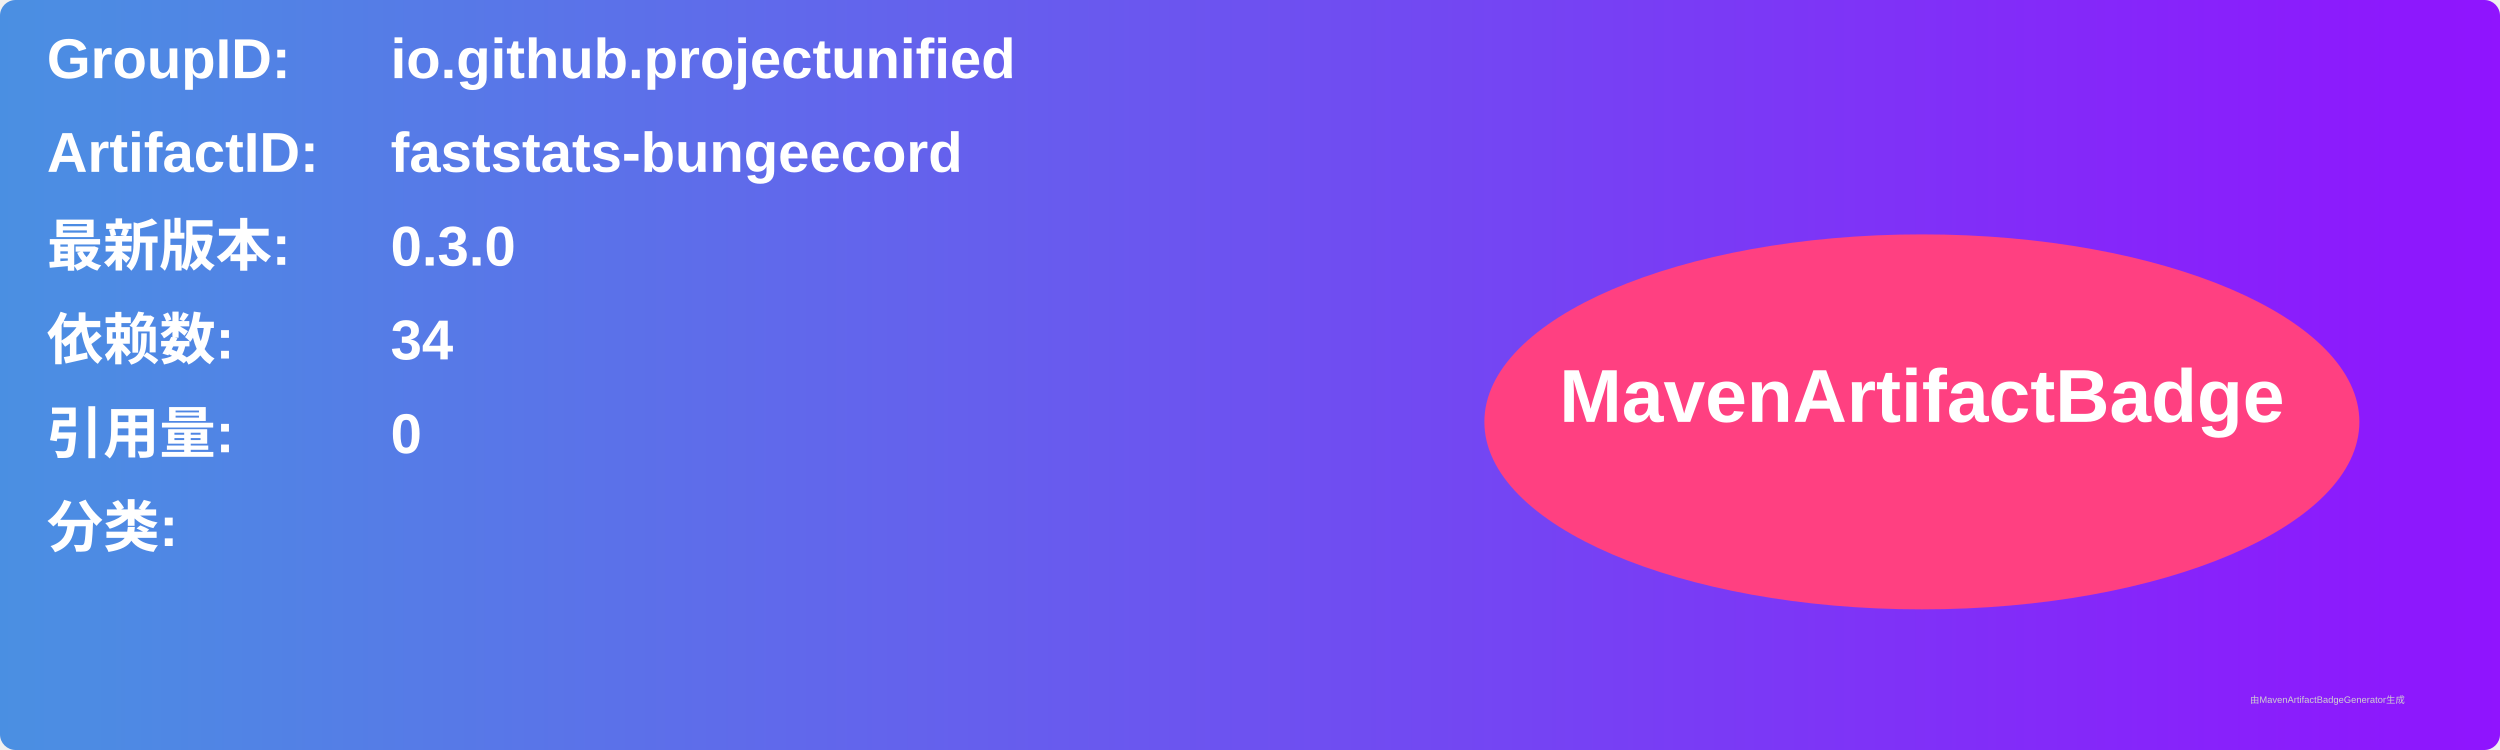
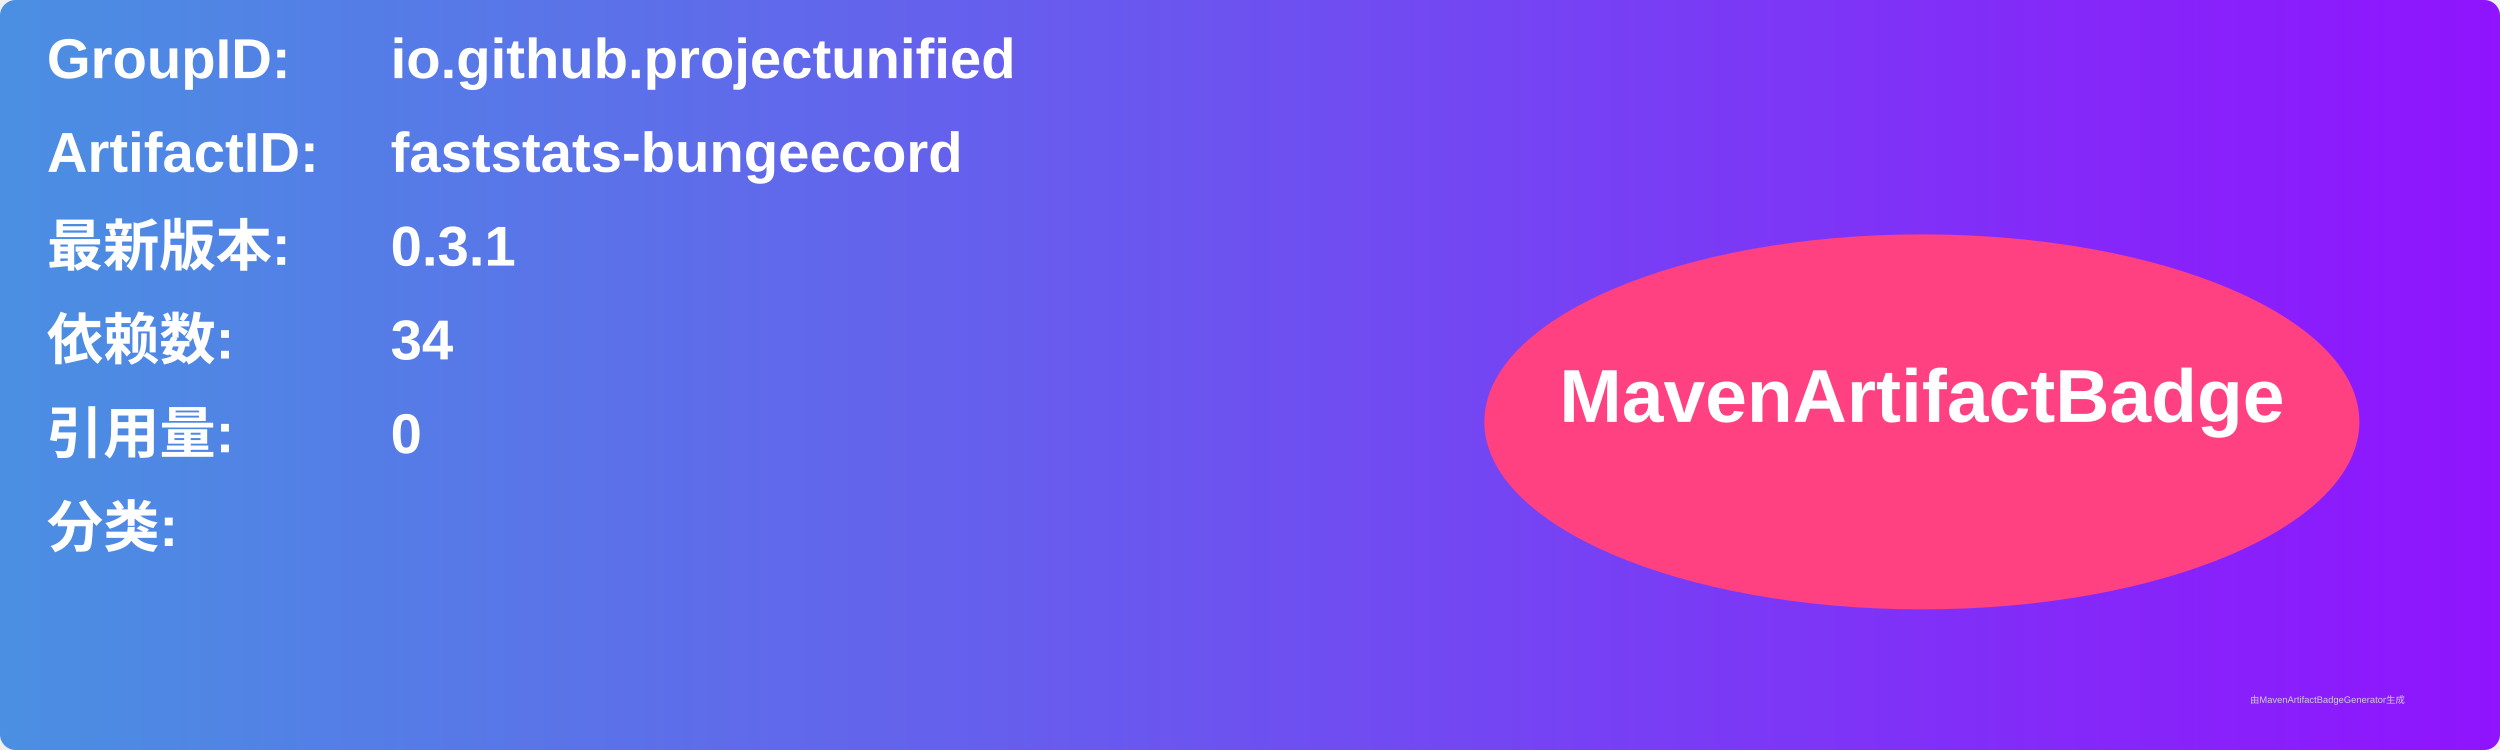
<svg xmlns="http://www.w3.org/2000/svg" width="800" height="240" viewBox="0 0 800 240">
  <linearGradient id="grad" x1="0%" y1="0%" x2="100%" y2="0%">
    <stop offset="0%" stop-color="#4a90e2" />
    <stop offset="100%" stop-color="#9013fe" />
  </linearGradient>
  <rect width="100%" height="100%" rx="5" ry="5" fill="url(#grad)" />
  <g transform="translate(15, 15)">
    <text x="0" y="10" font-family="Arial" font-size="18" fill="white" font-weight="bold" width="260">GroupID:</text>
    <text x="110" y="10" font-family="Arial" font-size="18" fill="white" font-weight="bold" width="460">io.github.projectunified</text>
    <text x="0" y="40" font-family="Arial" font-size="18" fill="white" font-weight="bold" width="260">ArtifactID:</text>
    <text x="110" y="40" font-family="Arial" font-size="18" fill="white" font-weight="bold" width="460">faststats-bungeecord</text>
    <text x="0" y="70" font-family="Arial" font-size="18" fill="white" font-weight="bold">最新版本:</text>
    <text x="110" y="70" font-family="Arial" font-size="18" fill="white" font-weight="bold">
-       <tspan font-weight="bold">0.3.0</tspan>
+       <tspan font-weight="bold">0.3.1</tspan>
    </text>
    <text x="0" y="100" font-family="Arial" font-size="18" fill="white" font-weight="bold">依赖数: </text>
    <text x="110" y="100" font-family="Arial" font-size="18" fill="white">
      <tspan font-weight="bold">34</tspan>
    </text>
    <text x="0" y="130" font-family="Arial" font-size="18" fill="white" font-weight="bold">引用量: </text>
    <text x="110" y="130" font-family="Arial" font-size="18" fill="white">
      <tspan font-weight="bold">0</tspan>
    </text>
    <text x="0" y="160" font-family="Arial" font-size="18" fill="white" font-weight="bold">分类:</text>
    <text x="10" y="190" font-family="Arial" font-size="10" fill="white">
      <tspan font-weight="bold" />
    </text>
    <ellipse cx="600" cy="120" rx="140" ry="60" fill="#ff4081" />
    <text x="600" y="120" text-anchor="middle" font-family="Arial" font-size="24" fill="white" font-weight="bold">MavenArtifactBadge</text>
  </g>
  <text x="720" y="225" font-family="Arial" font-size="3" fill="#d0d0d0">由MavenArtifactBadgeGenerator生成</text>
</svg>
